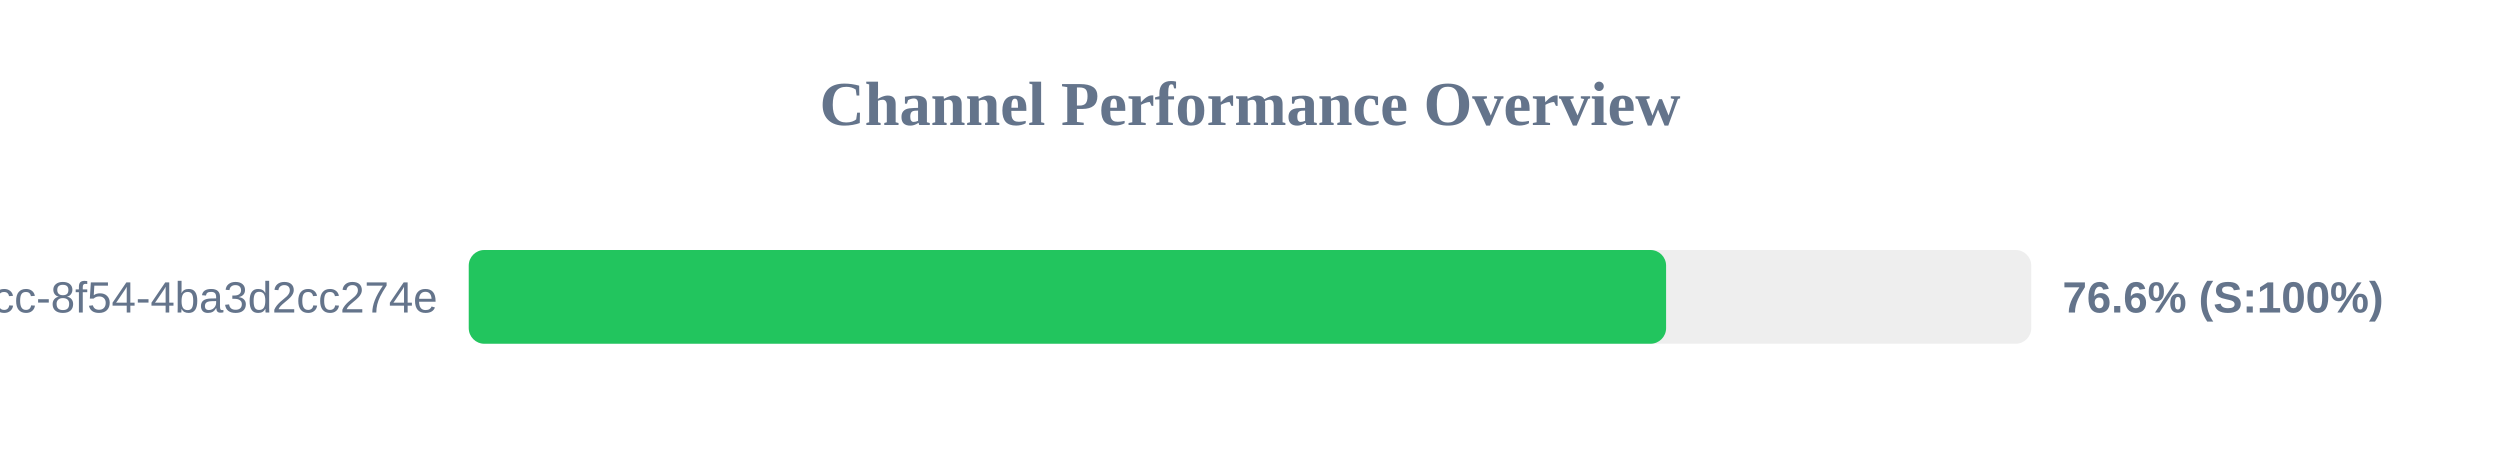
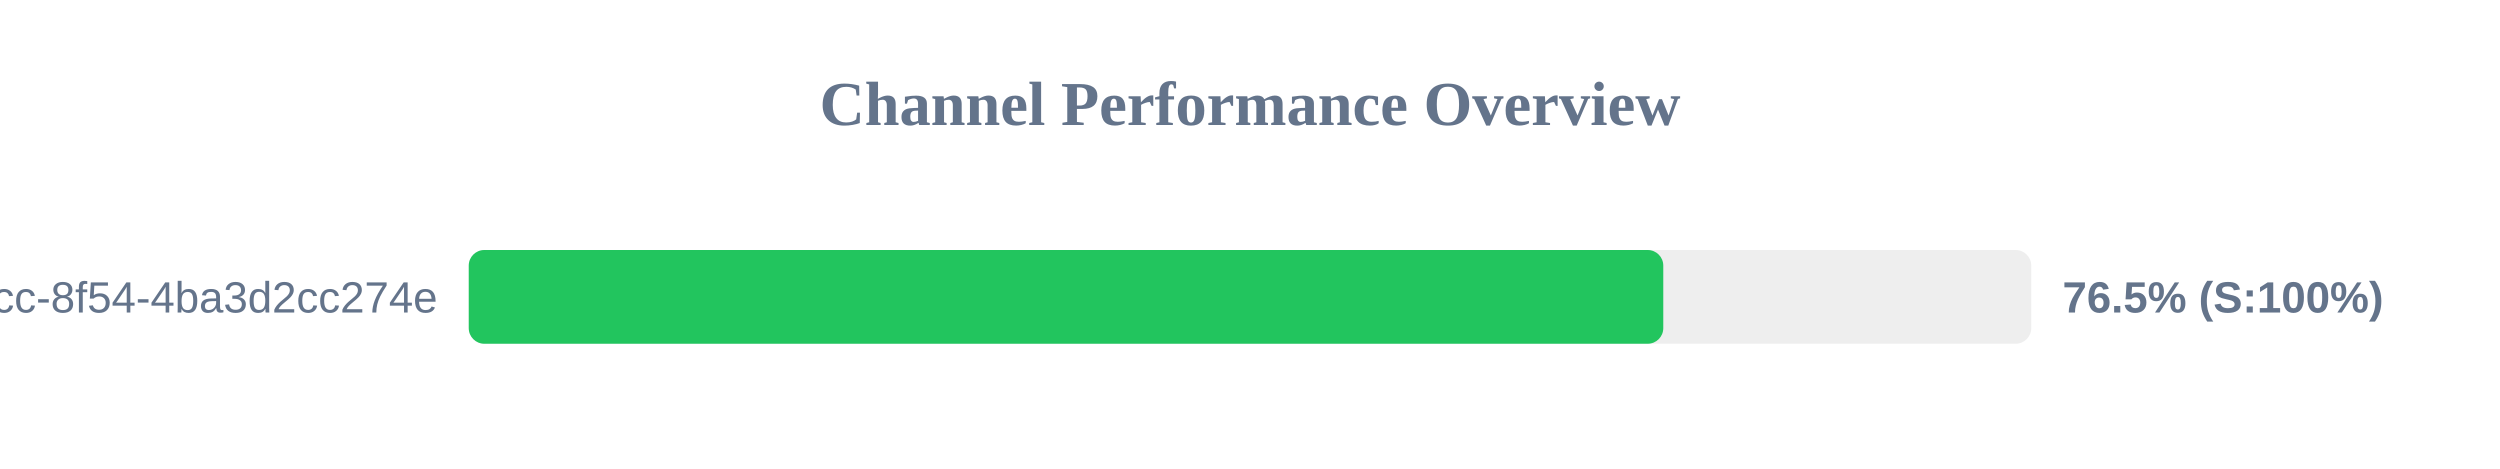
<svg xmlns="http://www.w3.org/2000/svg" width="800" height="150" version="1.1">
  <style>
        .row { font: 14px Arial; fill: #64748b; }
        .score { font: bold 14px Arial; fill: #64748b; }
    </style>
  <text x="400" y="40" text-anchor="middle" font-size="20px" font-weight="bold" fill="#64748b">Channel Performance Overview</text>
  <rect x="150" y="80" width="500" height="30" fill="#eee" rx="5" />
-   <rect x="150" y="80" width="383.15" height="30" fill="#22c55e" rx="5" />
+   <rect x="150" y="80" width="382.25" height="30" fill="#22c55e" rx="5" />
  <text x="140" y="100" text-anchor="end" class="row">?uuid=45cc0b3a-0adb-4dcc-8f54-4ba3d2cc274e</text>
-   <text x="660" y="100" text-anchor="start" class="score">76.6% (S:100%)</text>
+   <text x="660" y="100" text-anchor="start" class="score">76.5% (S:100%)</text>
</svg>
